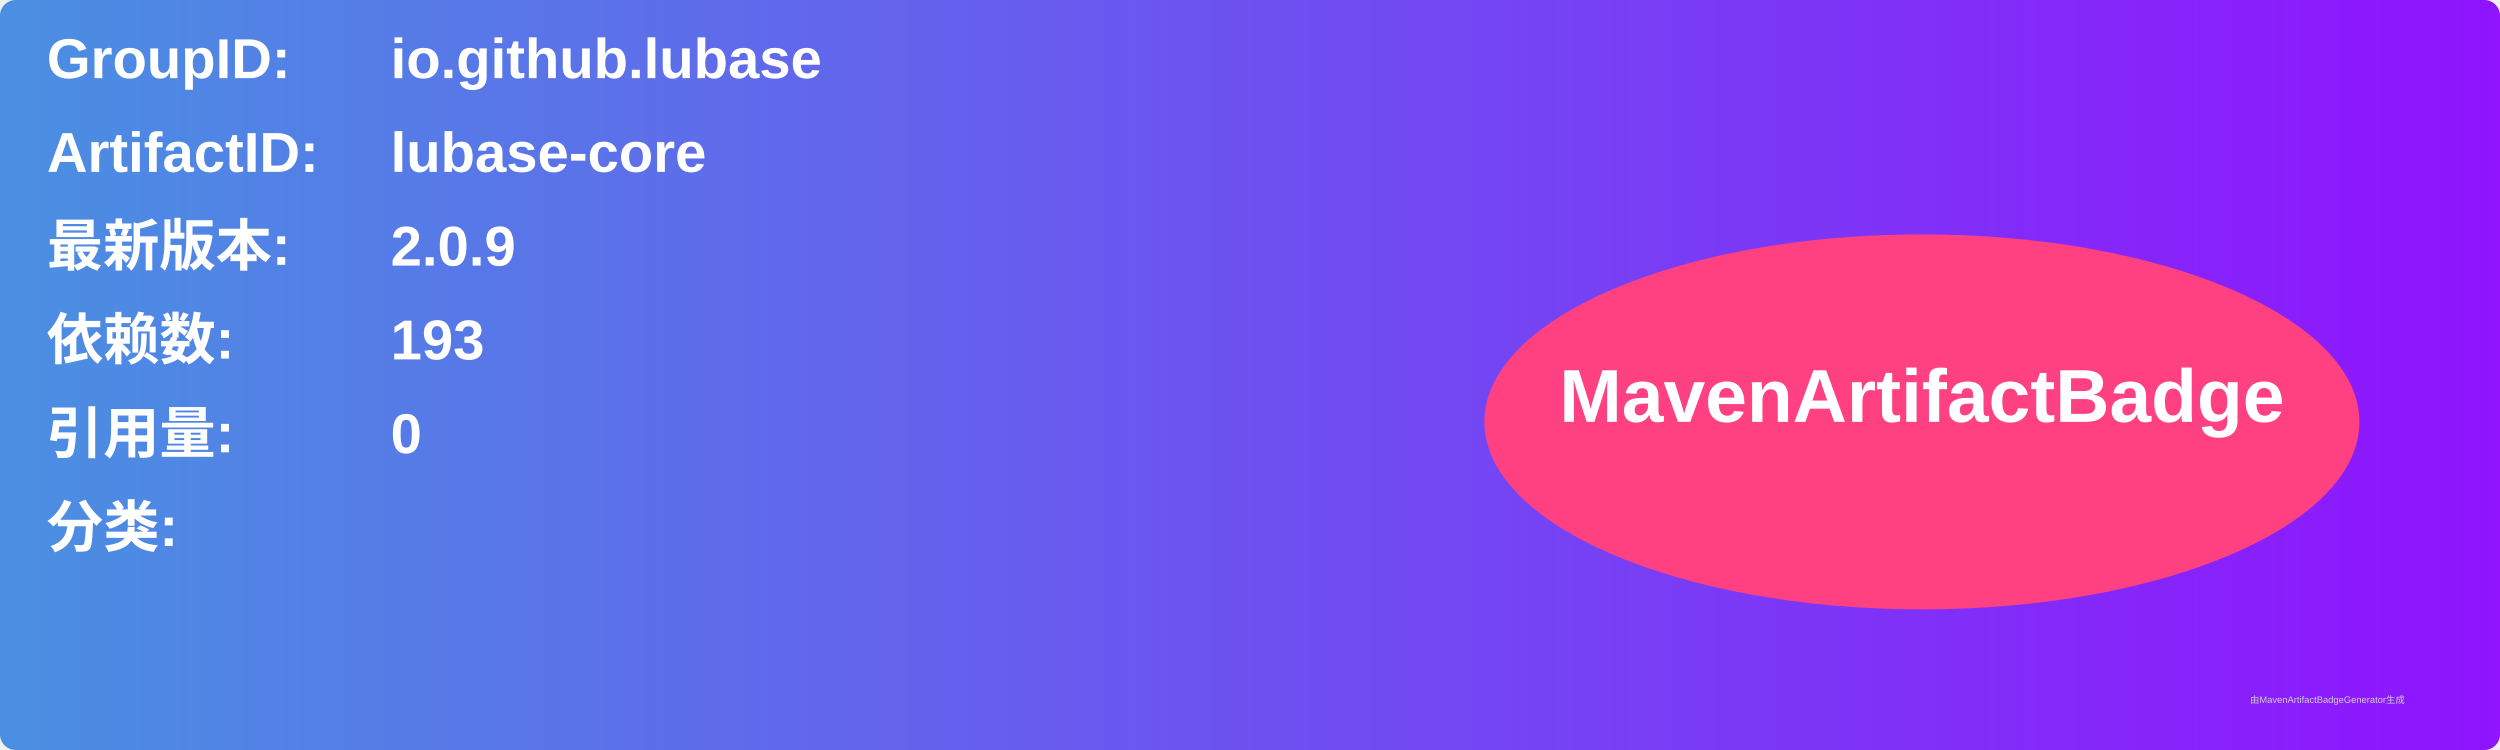
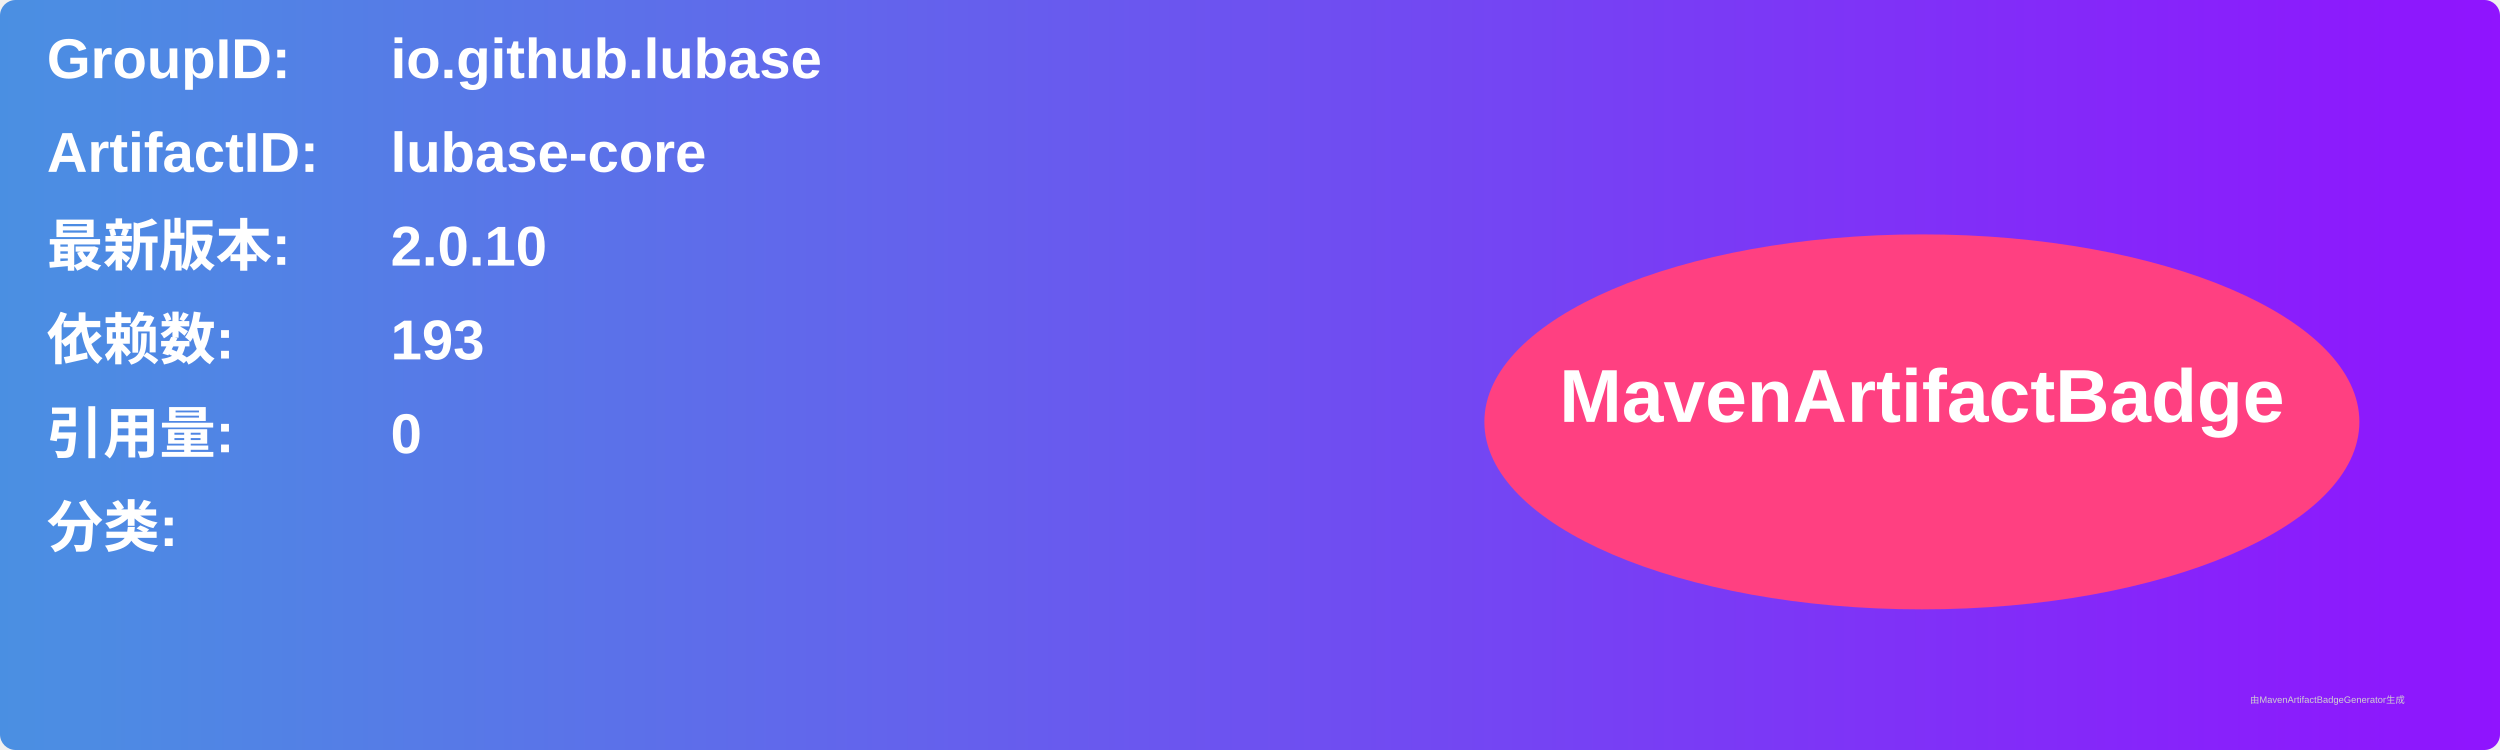
<svg xmlns="http://www.w3.org/2000/svg" width="800" height="240" viewBox="0 0 800 240">
  <linearGradient id="grad" x1="0%" y1="0%" x2="100%" y2="0%">
    <stop offset="0%" stop-color="#4a90e2" />
    <stop offset="100%" stop-color="#9013fe" />
  </linearGradient>
  <rect width="100%" height="100%" rx="5" ry="5" fill="url(#grad)" />
  <g transform="translate(15, 15)">
    <text x="0" y="10" font-family="Arial" font-size="18" fill="white" font-weight="bold" width="260">GroupID:</text>
    <text x="110" y="10" font-family="Arial" font-size="18" fill="white" font-weight="bold" width="460">io.github.lubase</text>
    <text x="0" y="40" font-family="Arial" font-size="18" fill="white" font-weight="bold" width="260">ArtifactID:</text>
    <text x="110" y="40" font-family="Arial" font-size="18" fill="white" font-weight="bold" width="460">lubase-core</text>
    <text x="0" y="70" font-family="Arial" font-size="18" fill="white" font-weight="bold">最新版本:</text>
    <text x="110" y="70" font-family="Arial" font-size="18" fill="white" font-weight="bold">
-       <tspan font-weight="bold">2.0.9</tspan>
+       <tspan font-weight="bold">2.0.10</tspan>
    </text>
    <text x="0" y="100" font-family="Arial" font-size="18" fill="white" font-weight="bold">依赖数: </text>
    <text x="110" y="100" font-family="Arial" font-size="18" fill="white">
      <tspan font-weight="bold">193</tspan>
    </text>
    <text x="0" y="130" font-family="Arial" font-size="18" fill="white" font-weight="bold">引用量: </text>
    <text x="110" y="130" font-family="Arial" font-size="18" fill="white">
      <tspan font-weight="bold">0</tspan>
    </text>
    <text x="0" y="160" font-family="Arial" font-size="18" fill="white" font-weight="bold">分类:</text>
    <text x="10" y="190" font-family="Arial" font-size="10" fill="white">
      <tspan font-weight="bold" />
    </text>
    <ellipse cx="600" cy="120" rx="140" ry="60" fill="#ff4081" />
    <text x="600" y="120" text-anchor="middle" font-family="Arial" font-size="24" fill="white" font-weight="bold">MavenArtifactBadge</text>
  </g>
  <text x="720" y="225" font-family="Arial" font-size="3" fill="#d0d0d0">由MavenArtifactBadgeGenerator生成</text>
</svg>
